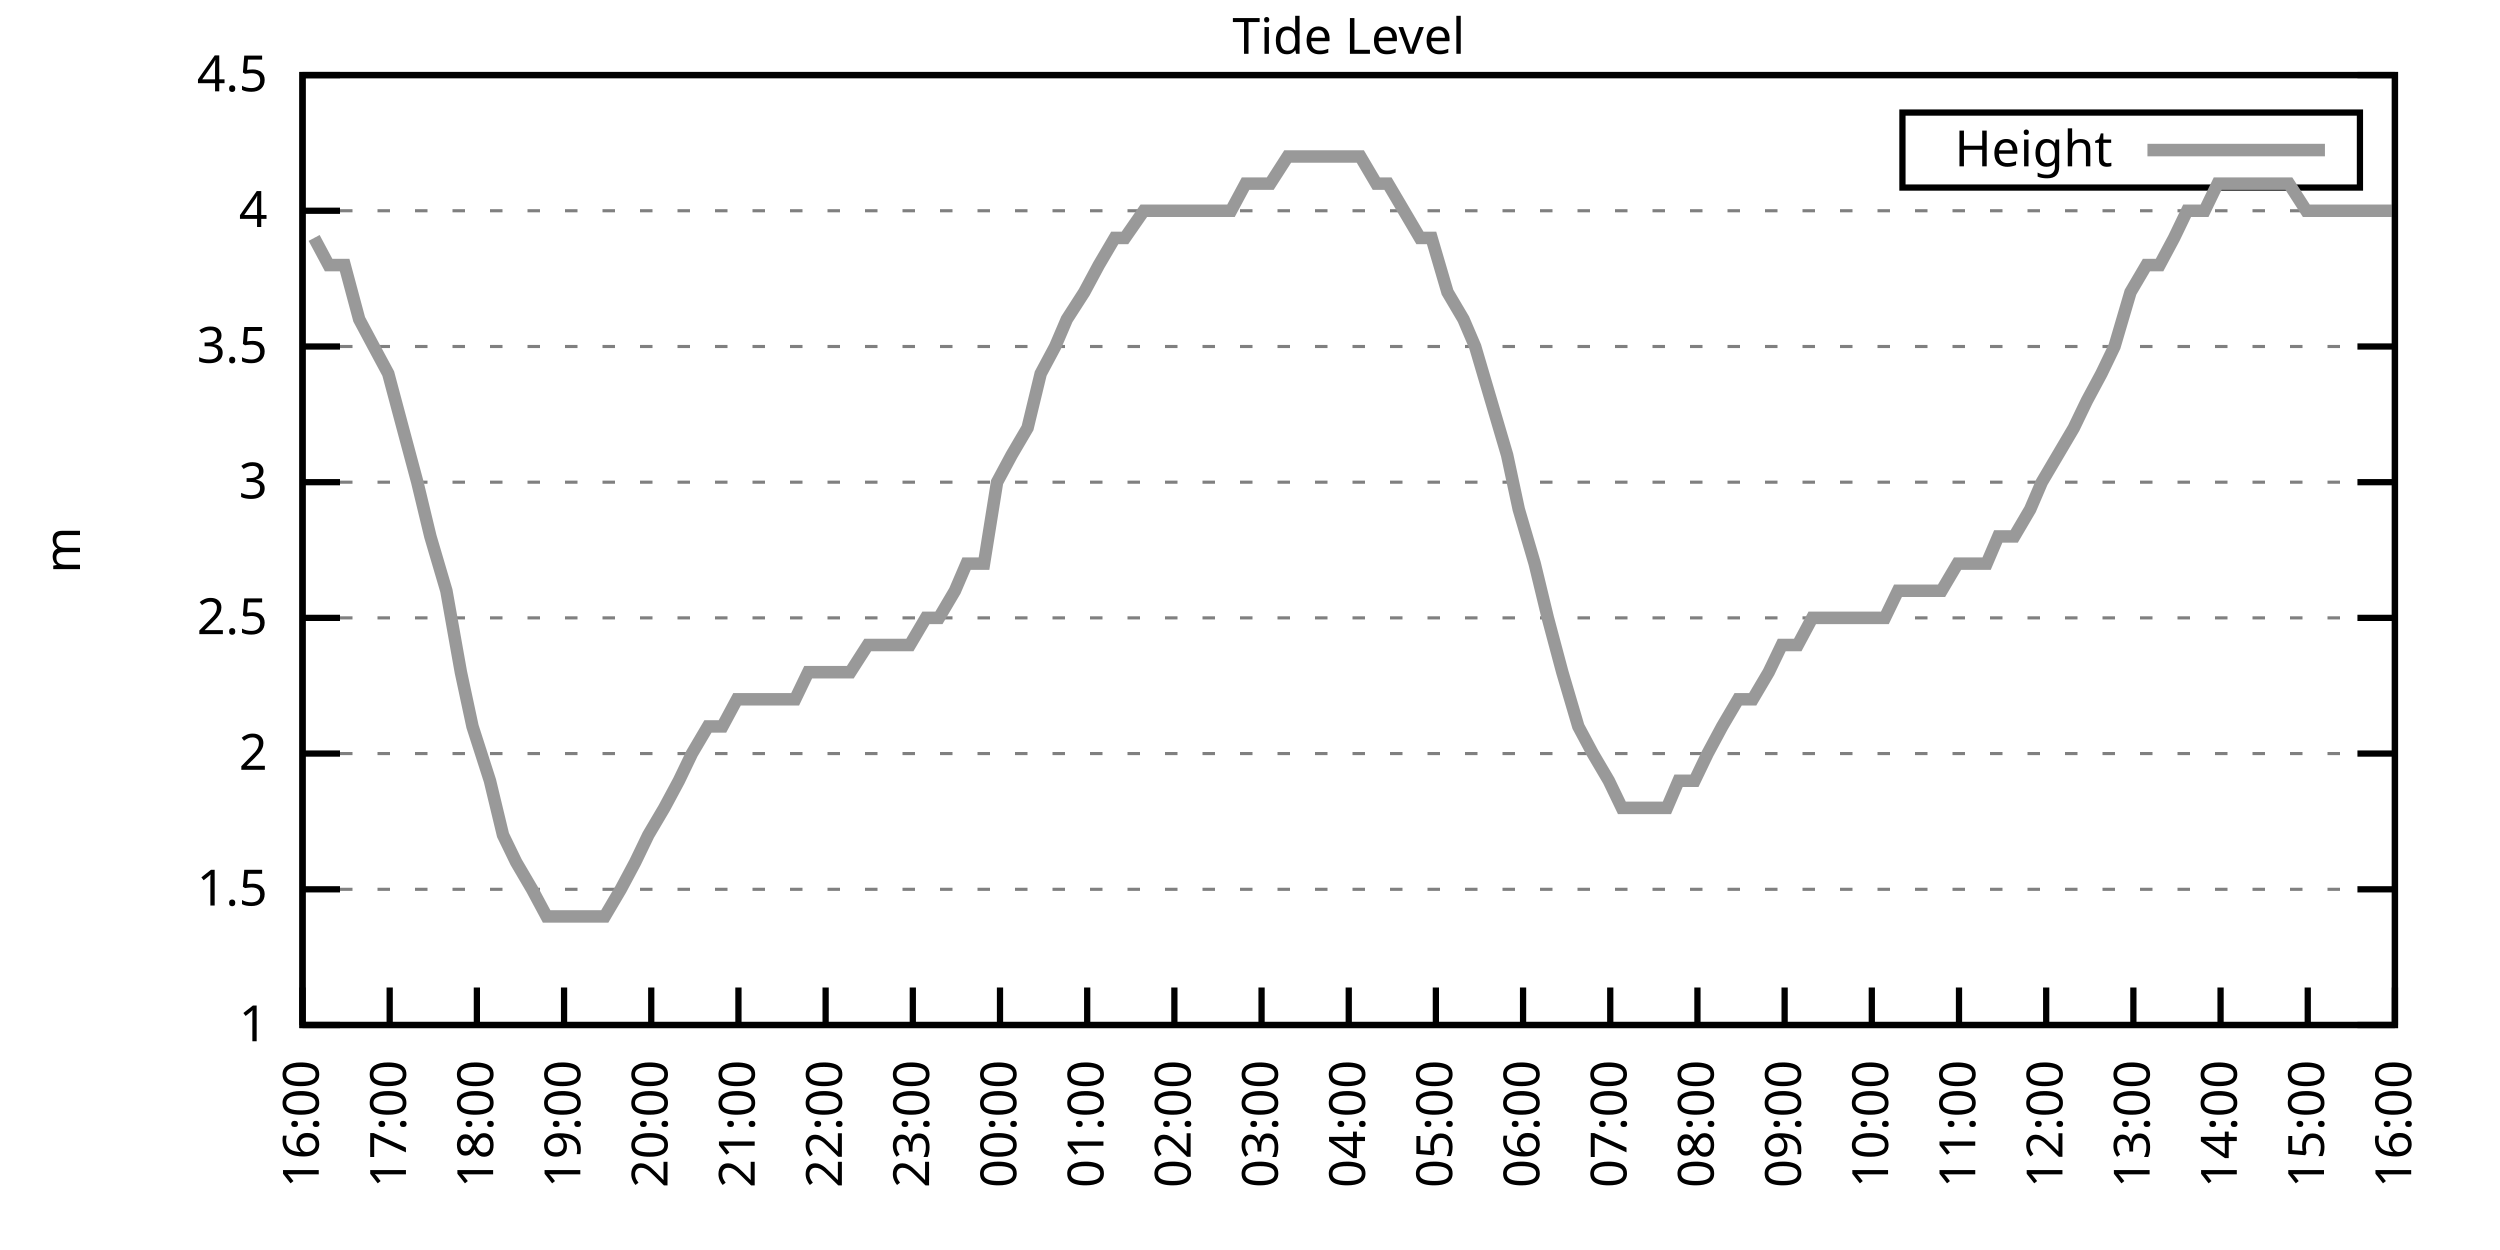
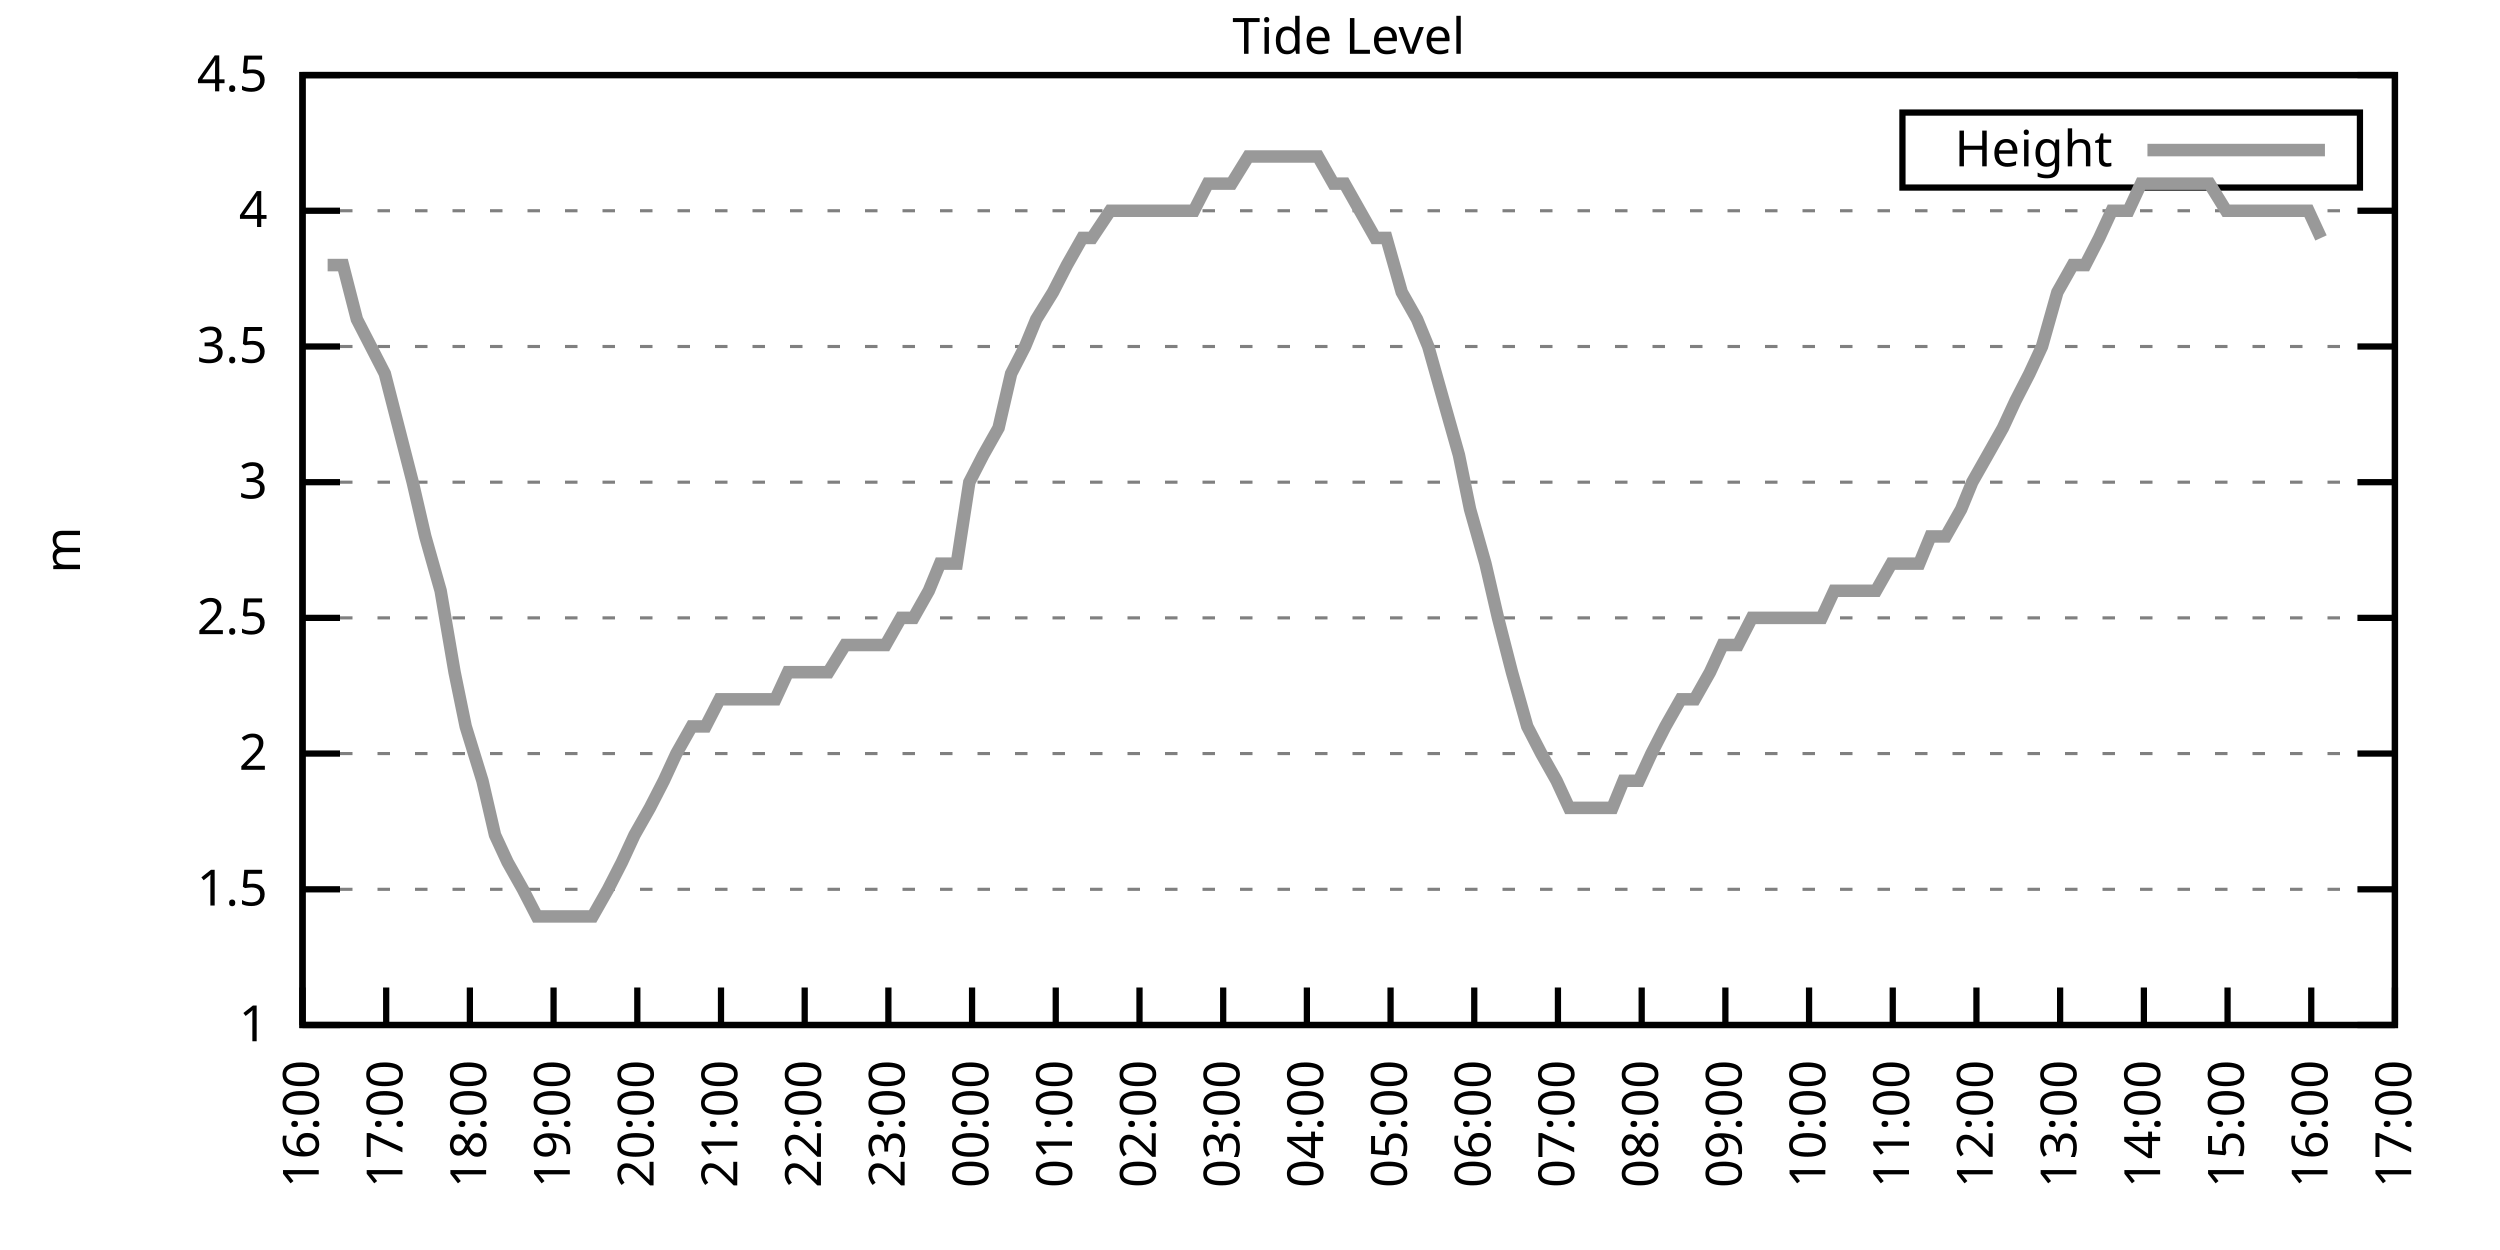
<svg xmlns="http://www.w3.org/2000/svg" xmlns:xlink="http://www.w3.org/1999/xlink" width="400" height="200" viewBox="0 0 400 200">
  <g id="gnuplot_canvas">
    <rect x="0" y="0" width="400" height="200" fill="none" />
    <defs>
      <circle id="gpDot" r="0.5" stroke-width="0.5" stroke="currentColor" />
      <path id="gpPt0" stroke-width="0.333" stroke="currentColor" d="M-1,0 h2 M0,-1 v2" />
      <path id="gpPt1" stroke-width="0.333" stroke="currentColor" d="M-1,-1 L1,1 M1,-1 L-1,1" />
      <path id="gpPt2" stroke-width="0.333" stroke="currentColor" d="M-1,0 L1,0 M0,-1 L0,1 M-1,-1 L1,1 M-1,1 L1,-1" />
      <rect id="gpPt3" stroke-width="0.333" stroke="currentColor" x="-1" y="-1" width="2" height="2" />
      <rect id="gpPt4" stroke-width="0.333" stroke="currentColor" fill="currentColor" x="-1" y="-1" width="2" height="2" />
      <circle id="gpPt5" stroke-width="0.333" stroke="currentColor" cx="0" cy="0" r="1" />
      <use xlink:href="#gpPt5" id="gpPt6" fill="currentColor" stroke="none" />
      <path id="gpPt7" stroke-width="0.333" stroke="currentColor" d="M0,-1.33 L-1.33,0.67 L1.33,0.67 z" />
      <use xlink:href="#gpPt7" id="gpPt8" fill="currentColor" stroke="none" />
      <use xlink:href="#gpPt7" id="gpPt9" stroke="currentColor" transform="rotate(180)" />
      <use xlink:href="#gpPt9" id="gpPt10" fill="currentColor" stroke="none" />
      <use xlink:href="#gpPt3" id="gpPt11" stroke="currentColor" transform="rotate(45)" />
      <use xlink:href="#gpPt11" id="gpPt12" fill="currentColor" stroke="none" />
      <path id="gpPt13" stroke-width="0.333" stroke="currentColor" d="M0,1.330 L1.265,0.411 L0.782,-1.067 L-0.782,-1.076 L-1.265,0.411 z" />
      <use xlink:href="#gpPt13" id="gpPt14" fill="currentColor" stroke="none" />
      <filter id="textbox" filterUnits="objectBoundingBox" x="0" y="0" height="1" width="1">
        <feFlood flood-color="white" flood-opacity="1" result="bgnd" />
        <feComposite in="SourceGraphic" in2="bgnd" operator="atop" />
      </filter>
      <filter id="greybox" filterUnits="objectBoundingBox" x="0" y="0" height="1" width="1">
        <feFlood flood-color="lightgrey" flood-opacity="1" result="grey" />
        <feComposite in="SourceGraphic" in2="grey" operator="atop" />
      </filter>
    </defs>
    <g fill="none" color="white" stroke="currentColor" stroke-width="1.00" stroke-linecap="butt" stroke-linejoin="miter">
</g>
    <g fill="none" color="black" stroke="currentColor" stroke-width="1.00" stroke-linecap="butt" stroke-linejoin="miter">
      <g stroke="none" shape-rendering="crispEdges">
        <polygon fill="rgb(255, 255, 255)" points="48.40,164.00 383.18,164.00 383.18,12.02 48.40,12.02 " />
      </g>
    </g>
    <g fill="none" color="black" stroke="currentColor" stroke-width="1.00" stroke-linecap="butt" stroke-linejoin="miter">
</g>
    <g fill="none" color="black" stroke="black" stroke-width="0.50" stroke-linecap="butt" stroke-linejoin="miter">
</g>
    <g fill="none" color="gray" stroke="currentColor" stroke-width="0.50" stroke-linecap="butt" stroke-linejoin="miter">
      <path stroke="gray" stroke-dasharray="2,4" class="gridline" d="M48.40,164.00 L383.19,164.00  " />
    </g>
    <g fill="none" color="gray" stroke="gray" stroke-width="1.00" stroke-linecap="butt" stroke-linejoin="miter">
</g>
    <g fill="none" color="black" stroke="currentColor" stroke-width="1.00" stroke-linecap="butt" stroke-linejoin="miter">
      <path stroke="black" d="M48.40,164.00 L54.40,164.00 M383.19,164.00 L377.19,164.00  " />
      <g transform="translate(42.80,166.60)" stroke="none" fill="black" font-family="Sans" font-size="8.00" text-anchor="end">
        <text>
          <tspan font-family="Sans"> 1</tspan>
        </text>
      </g>
    </g>
    <g fill="none" color="black" stroke="currentColor" stroke-width="1.00" stroke-linecap="butt" stroke-linejoin="miter">
</g>
    <g fill="none" color="black" stroke="black" stroke-width="0.50" stroke-linecap="butt" stroke-linejoin="miter">
</g>
    <g fill="none" color="gray" stroke="currentColor" stroke-width="0.50" stroke-linecap="butt" stroke-linejoin="miter">
      <path stroke="gray" stroke-dasharray="2,4" class="gridline" d="M48.40,142.29 L383.19,142.29  " />
    </g>
    <g fill="none" color="gray" stroke="gray" stroke-width="1.00" stroke-linecap="butt" stroke-linejoin="miter">
</g>
    <g fill="none" color="black" stroke="currentColor" stroke-width="1.00" stroke-linecap="butt" stroke-linejoin="miter">
      <path stroke="black" d="M48.40,142.29 L54.40,142.29 M383.19,142.29 L377.19,142.29  " />
      <g transform="translate(42.80,144.89)" stroke="none" fill="black" font-family="Sans" font-size="8.00" text-anchor="end">
        <text>
          <tspan font-family="Sans"> 1.5</tspan>
        </text>
      </g>
    </g>
    <g fill="none" color="black" stroke="currentColor" stroke-width="1.00" stroke-linecap="butt" stroke-linejoin="miter">
</g>
    <g fill="none" color="black" stroke="black" stroke-width="0.50" stroke-linecap="butt" stroke-linejoin="miter">
</g>
    <g fill="none" color="gray" stroke="currentColor" stroke-width="0.50" stroke-linecap="butt" stroke-linejoin="miter">
      <path stroke="gray" stroke-dasharray="2,4" class="gridline" d="M48.40,120.57 L383.19,120.57  " />
    </g>
    <g fill="none" color="gray" stroke="gray" stroke-width="1.00" stroke-linecap="butt" stroke-linejoin="miter">
</g>
    <g fill="none" color="black" stroke="currentColor" stroke-width="1.00" stroke-linecap="butt" stroke-linejoin="miter">
      <path stroke="black" d="M48.40,120.57 L54.40,120.57 M383.19,120.57 L377.19,120.57  " />
      <g transform="translate(42.80,123.17)" stroke="none" fill="black" font-family="Sans" font-size="8.00" text-anchor="end">
        <text>
          <tspan font-family="Sans"> 2</tspan>
        </text>
      </g>
    </g>
    <g fill="none" color="black" stroke="currentColor" stroke-width="1.00" stroke-linecap="butt" stroke-linejoin="miter">
</g>
    <g fill="none" color="black" stroke="black" stroke-width="0.50" stroke-linecap="butt" stroke-linejoin="miter">
</g>
    <g fill="none" color="gray" stroke="currentColor" stroke-width="0.50" stroke-linecap="butt" stroke-linejoin="miter">
      <path stroke="gray" stroke-dasharray="2,4" class="gridline" d="M48.40,98.86 L383.19,98.86  " />
    </g>
    <g fill="none" color="gray" stroke="gray" stroke-width="1.00" stroke-linecap="butt" stroke-linejoin="miter">
</g>
    <g fill="none" color="black" stroke="currentColor" stroke-width="1.00" stroke-linecap="butt" stroke-linejoin="miter">
      <path stroke="black" d="M48.40,98.86 L54.40,98.86 M383.19,98.86 L377.19,98.86  " />
      <g transform="translate(42.80,101.46)" stroke="none" fill="black" font-family="Sans" font-size="8.00" text-anchor="end">
        <text>
          <tspan font-family="Sans"> 2.5</tspan>
        </text>
      </g>
    </g>
    <g fill="none" color="black" stroke="currentColor" stroke-width="1.00" stroke-linecap="butt" stroke-linejoin="miter">
</g>
    <g fill="none" color="black" stroke="black" stroke-width="0.50" stroke-linecap="butt" stroke-linejoin="miter">
</g>
    <g fill="none" color="gray" stroke="currentColor" stroke-width="0.50" stroke-linecap="butt" stroke-linejoin="miter">
      <path stroke="gray" stroke-dasharray="2,4" class="gridline" d="M48.40,77.15 L383.19,77.15  " />
    </g>
    <g fill="none" color="gray" stroke="gray" stroke-width="1.00" stroke-linecap="butt" stroke-linejoin="miter">
</g>
    <g fill="none" color="black" stroke="currentColor" stroke-width="1.00" stroke-linecap="butt" stroke-linejoin="miter">
      <path stroke="black" d="M48.40,77.15 L54.40,77.15 M383.19,77.15 L377.19,77.15  " />
      <g transform="translate(42.80,79.75)" stroke="none" fill="black" font-family="Sans" font-size="8.00" text-anchor="end">
        <text>
          <tspan font-family="Sans"> 3</tspan>
        </text>
      </g>
    </g>
    <g fill="none" color="black" stroke="currentColor" stroke-width="1.00" stroke-linecap="butt" stroke-linejoin="miter">
</g>
    <g fill="none" color="black" stroke="black" stroke-width="0.50" stroke-linecap="butt" stroke-linejoin="miter">
</g>
    <g fill="none" color="gray" stroke="currentColor" stroke-width="0.50" stroke-linecap="butt" stroke-linejoin="miter">
      <path stroke="gray" stroke-dasharray="2,4" class="gridline" d="M48.40,55.44 L383.19,55.44  " />
    </g>
    <g fill="none" color="gray" stroke="gray" stroke-width="1.00" stroke-linecap="butt" stroke-linejoin="miter">
</g>
    <g fill="none" color="black" stroke="currentColor" stroke-width="1.00" stroke-linecap="butt" stroke-linejoin="miter">
      <path stroke="black" d="M48.40,55.44 L54.40,55.44 M383.19,55.44 L377.19,55.44  " />
      <g transform="translate(42.80,58.04)" stroke="none" fill="black" font-family="Sans" font-size="8.00" text-anchor="end">
        <text>
          <tspan font-family="Sans"> 3.5</tspan>
        </text>
      </g>
    </g>
    <g fill="none" color="black" stroke="currentColor" stroke-width="1.00" stroke-linecap="butt" stroke-linejoin="miter">
</g>
    <g fill="none" color="black" stroke="black" stroke-width="0.50" stroke-linecap="butt" stroke-linejoin="miter">
</g>
    <g fill="none" color="gray" stroke="currentColor" stroke-width="0.50" stroke-linecap="butt" stroke-linejoin="miter">
      <path stroke="gray" stroke-dasharray="2,4" class="gridline" d="M48.40,33.72 L383.19,33.72  " />
    </g>
    <g fill="none" color="gray" stroke="gray" stroke-width="1.00" stroke-linecap="butt" stroke-linejoin="miter">
</g>
    <g fill="none" color="black" stroke="currentColor" stroke-width="1.00" stroke-linecap="butt" stroke-linejoin="miter">
      <path stroke="black" d="M48.40,33.72 L54.40,33.72 M383.19,33.72 L377.19,33.72  " />
      <g transform="translate(42.80,36.32)" stroke="none" fill="black" font-family="Sans" font-size="8.00" text-anchor="end">
        <text>
          <tspan font-family="Sans"> 4</tspan>
        </text>
      </g>
    </g>
    <g fill="none" color="black" stroke="currentColor" stroke-width="1.00" stroke-linecap="butt" stroke-linejoin="miter">
</g>
    <g fill="none" color="black" stroke="black" stroke-width="0.50" stroke-linecap="butt" stroke-linejoin="miter">
</g>
    <g fill="none" color="gray" stroke="currentColor" stroke-width="0.50" stroke-linecap="butt" stroke-linejoin="miter">
      <path stroke="gray" stroke-dasharray="2,4" class="gridline" d="M48.40,12.01 L383.19,12.01  " />
    </g>
    <g fill="none" color="gray" stroke="gray" stroke-width="1.00" stroke-linecap="butt" stroke-linejoin="miter">
</g>
    <g fill="none" color="black" stroke="currentColor" stroke-width="1.00" stroke-linecap="butt" stroke-linejoin="miter">
      <path stroke="black" d="M48.40,12.01 L54.40,12.01 M383.19,12.01 L377.19,12.01  " />
      <g transform="translate(42.80,14.61)" stroke="none" fill="black" font-family="Sans" font-size="8.00" text-anchor="end">
        <text>
          <tspan font-family="Sans"> 4.5</tspan>
        </text>
      </g>
    </g>
    <g fill="none" color="black" stroke="currentColor" stroke-width="1.00" stroke-linecap="butt" stroke-linejoin="miter">
      <path stroke="black" d="M48.40,164.00 L48.40,158.00  " />
      <g transform="translate(51.00,169.60) rotate(270.00)" stroke="none" fill="black" font-family="Sans" font-size="8.00" text-anchor="end">
        <text>
          <tspan font-family="Sans">16:00</tspan>
        </text>
      </g>
    </g>
    <g fill="none" color="black" stroke="currentColor" stroke-width="1.00" stroke-linecap="butt" stroke-linejoin="miter">
-       <path stroke="black" d="M62.35,164.00 L62.35,158.00  " />
-       <g transform="translate(64.95,169.60) rotate(270.00)" stroke="none" fill="black" font-family="Sans" font-size="8.00" text-anchor="end">
+       <path stroke="black" d="M61.79,164.00 L61.79,158.00  " />
+       <g transform="translate(64.39,169.60) rotate(270.00)" stroke="none" fill="black" font-family="Sans" font-size="8.00" text-anchor="end">
        <text>
          <tspan font-family="Sans">17:00</tspan>
        </text>
      </g>
    </g>
    <g fill="none" color="black" stroke="currentColor" stroke-width="1.00" stroke-linecap="butt" stroke-linejoin="miter">
-       <path stroke="black" d="M76.30,164.00 L76.30,158.00  " />
-       <g transform="translate(78.90,169.60) rotate(270.00)" stroke="none" fill="black" font-family="Sans" font-size="8.00" text-anchor="end">
+       <path stroke="black" d="M75.18,164.00 L75.18,158.00  " />
+       <g transform="translate(77.78,169.60) rotate(270.00)" stroke="none" fill="black" font-family="Sans" font-size="8.00" text-anchor="end">
        <text>
          <tspan font-family="Sans">18:00</tspan>
        </text>
      </g>
    </g>
    <g fill="none" color="black" stroke="currentColor" stroke-width="1.00" stroke-linecap="butt" stroke-linejoin="miter">
-       <path stroke="black" d="M90.25,164.00 L90.25,158.00  " />
-       <g transform="translate(92.85,169.60) rotate(270.00)" stroke="none" fill="black" font-family="Sans" font-size="8.00" text-anchor="end">
+       <path stroke="black" d="M88.57,164.00 L88.57,158.00  " />
+       <g transform="translate(91.17,169.60) rotate(270.00)" stroke="none" fill="black" font-family="Sans" font-size="8.00" text-anchor="end">
        <text>
          <tspan font-family="Sans">19:00</tspan>
        </text>
      </g>
    </g>
    <g fill="none" color="black" stroke="currentColor" stroke-width="1.00" stroke-linecap="butt" stroke-linejoin="miter">
-       <path stroke="black" d="M104.20,164.00 L104.20,158.00  " />
-       <g transform="translate(106.80,169.60) rotate(270.00)" stroke="none" fill="black" font-family="Sans" font-size="8.00" text-anchor="end">
+       <path stroke="black" d="M101.97,164.00 L101.97,158.00  " />
+       <g transform="translate(104.57,169.60) rotate(270.00)" stroke="none" fill="black" font-family="Sans" font-size="8.00" text-anchor="end">
        <text>
          <tspan font-family="Sans">20:00</tspan>
        </text>
      </g>
    </g>
    <g fill="none" color="black" stroke="currentColor" stroke-width="1.00" stroke-linecap="butt" stroke-linejoin="miter">
-       <path stroke="black" d="M118.15,164.00 L118.15,158.00  " />
-       <g transform="translate(120.75,169.60) rotate(270.00)" stroke="none" fill="black" font-family="Sans" font-size="8.00" text-anchor="end">
+       <path stroke="black" d="M115.36,164.00 L115.36,158.00  " />
+       <g transform="translate(117.96,169.60) rotate(270.00)" stroke="none" fill="black" font-family="Sans" font-size="8.00" text-anchor="end">
        <text>
          <tspan font-family="Sans">21:00</tspan>
        </text>
      </g>
    </g>
    <g fill="none" color="black" stroke="currentColor" stroke-width="1.00" stroke-linecap="butt" stroke-linejoin="miter">
-       <path stroke="black" d="M132.10,164.00 L132.10,158.00  " />
-       <g transform="translate(134.70,169.60) rotate(270.00)" stroke="none" fill="black" font-family="Sans" font-size="8.00" text-anchor="end">
+       <path stroke="black" d="M128.75,164.00 L128.75,158.00  " />
+       <g transform="translate(131.35,169.60) rotate(270.00)" stroke="none" fill="black" font-family="Sans" font-size="8.00" text-anchor="end">
        <text>
          <tspan font-family="Sans">22:00</tspan>
        </text>
      </g>
    </g>
    <g fill="none" color="black" stroke="currentColor" stroke-width="1.00" stroke-linecap="butt" stroke-linejoin="miter">
-       <path stroke="black" d="M146.05,164.00 L146.05,158.00  " />
-       <g transform="translate(148.65,169.60) rotate(270.00)" stroke="none" fill="black" font-family="Sans" font-size="8.00" text-anchor="end">
+       <path stroke="black" d="M142.14,164.00 L142.14,158.00  " />
+       <g transform="translate(144.74,169.60) rotate(270.00)" stroke="none" fill="black" font-family="Sans" font-size="8.00" text-anchor="end">
        <text>
          <tspan font-family="Sans">23:00</tspan>
        </text>
      </g>
    </g>
    <g fill="none" color="black" stroke="currentColor" stroke-width="1.00" stroke-linecap="butt" stroke-linejoin="miter">
-       <path stroke="black" d="M160.00,164.00 L160.00,158.00  " />
-       <g transform="translate(162.60,169.60) rotate(270.00)" stroke="none" fill="black" font-family="Sans" font-size="8.00" text-anchor="end">
+       <path stroke="black" d="M155.53,164.00 L155.53,158.00  " />
+       <g transform="translate(158.13,169.60) rotate(270.00)" stroke="none" fill="black" font-family="Sans" font-size="8.00" text-anchor="end">
        <text>
          <tspan font-family="Sans">00:00</tspan>
        </text>
      </g>
    </g>
    <g fill="none" color="black" stroke="currentColor" stroke-width="1.00" stroke-linecap="butt" stroke-linejoin="miter">
-       <path stroke="black" d="M173.95,164.00 L173.95,158.00  " />
-       <g transform="translate(176.55,169.60) rotate(270.00)" stroke="none" fill="black" font-family="Sans" font-size="8.00" text-anchor="end">
+       <path stroke="black" d="M168.92,164.00 L168.92,158.00  " />
+       <g transform="translate(171.52,169.60) rotate(270.00)" stroke="none" fill="black" font-family="Sans" font-size="8.00" text-anchor="end">
        <text>
          <tspan font-family="Sans">01:00</tspan>
        </text>
      </g>
    </g>
    <g fill="none" color="black" stroke="currentColor" stroke-width="1.00" stroke-linecap="butt" stroke-linejoin="miter">
-       <path stroke="black" d="M187.90,164.00 L187.90,158.00  " />
-       <g transform="translate(190.50,169.60) rotate(270.00)" stroke="none" fill="black" font-family="Sans" font-size="8.00" text-anchor="end">
+       <path stroke="black" d="M182.32,164.00 L182.32,158.00  " />
+       <g transform="translate(184.92,169.60) rotate(270.00)" stroke="none" fill="black" font-family="Sans" font-size="8.00" text-anchor="end">
        <text>
          <tspan font-family="Sans">02:00</tspan>
        </text>
      </g>
    </g>
    <g fill="none" color="black" stroke="currentColor" stroke-width="1.00" stroke-linecap="butt" stroke-linejoin="miter">
-       <path stroke="black" d="M201.85,164.00 L201.85,158.00  " />
-       <g transform="translate(204.45,169.60) rotate(270.00)" stroke="none" fill="black" font-family="Sans" font-size="8.00" text-anchor="end">
+       <path stroke="black" d="M195.71,164.00 L195.71,158.00  " />
+       <g transform="translate(198.31,169.60) rotate(270.00)" stroke="none" fill="black" font-family="Sans" font-size="8.00" text-anchor="end">
        <text>
          <tspan font-family="Sans">03:00</tspan>
        </text>
      </g>
    </g>
    <g fill="none" color="black" stroke="currentColor" stroke-width="1.00" stroke-linecap="butt" stroke-linejoin="miter">
-       <path stroke="black" d="M215.80,164.00 L215.80,158.00  " />
-       <g transform="translate(218.40,169.60) rotate(270.00)" stroke="none" fill="black" font-family="Sans" font-size="8.00" text-anchor="end">
+       <path stroke="black" d="M209.10,164.00 L209.10,158.00  " />
+       <g transform="translate(211.70,169.60) rotate(270.00)" stroke="none" fill="black" font-family="Sans" font-size="8.00" text-anchor="end">
        <text>
          <tspan font-family="Sans">04:00</tspan>
        </text>
      </g>
    </g>
    <g fill="none" color="black" stroke="currentColor" stroke-width="1.00" stroke-linecap="butt" stroke-linejoin="miter">
-       <path stroke="black" d="M229.74,164.00 L229.74,158.00  " />
-       <g transform="translate(232.34,169.60) rotate(270.00)" stroke="none" fill="black" font-family="Sans" font-size="8.00" text-anchor="end">
+       <path stroke="black" d="M222.49,164.00 L222.49,158.00  " />
+       <g transform="translate(225.09,169.60) rotate(270.00)" stroke="none" fill="black" font-family="Sans" font-size="8.00" text-anchor="end">
        <text>
          <tspan font-family="Sans">05:00</tspan>
        </text>
      </g>
    </g>
    <g fill="none" color="black" stroke="currentColor" stroke-width="1.00" stroke-linecap="butt" stroke-linejoin="miter">
-       <path stroke="black" d="M243.69,164.00 L243.69,158.00  " />
-       <g transform="translate(246.29,169.60) rotate(270.00)" stroke="none" fill="black" font-family="Sans" font-size="8.00" text-anchor="end">
+       <path stroke="black" d="M235.88,164.00 L235.88,158.00  " />
+       <g transform="translate(238.48,169.60) rotate(270.00)" stroke="none" fill="black" font-family="Sans" font-size="8.00" text-anchor="end">
        <text>
          <tspan font-family="Sans">06:00</tspan>
        </text>
      </g>
    </g>
    <g fill="none" color="black" stroke="currentColor" stroke-width="1.00" stroke-linecap="butt" stroke-linejoin="miter">
-       <path stroke="black" d="M257.64,164.00 L257.64,158.00  " />
-       <g transform="translate(260.24,169.60) rotate(270.00)" stroke="none" fill="black" font-family="Sans" font-size="8.00" text-anchor="end">
+       <path stroke="black" d="M249.27,164.00 L249.27,158.00  " />
+       <g transform="translate(251.87,169.60) rotate(270.00)" stroke="none" fill="black" font-family="Sans" font-size="8.00" text-anchor="end">
        <text>
          <tspan font-family="Sans">07:00</tspan>
        </text>
      </g>
    </g>
    <g fill="none" color="black" stroke="currentColor" stroke-width="1.00" stroke-linecap="butt" stroke-linejoin="miter">
-       <path stroke="black" d="M271.59,164.00 L271.59,158.00  " />
-       <g transform="translate(274.19,169.60) rotate(270.00)" stroke="none" fill="black" font-family="Sans" font-size="8.00" text-anchor="end">
+       <path stroke="black" d="M262.67,164.00 L262.67,158.00  " />
+       <g transform="translate(265.27,169.60) rotate(270.00)" stroke="none" fill="black" font-family="Sans" font-size="8.00" text-anchor="end">
        <text>
          <tspan font-family="Sans">08:00</tspan>
        </text>
      </g>
    </g>
    <g fill="none" color="black" stroke="currentColor" stroke-width="1.00" stroke-linecap="butt" stroke-linejoin="miter">
-       <path stroke="black" d="M285.54,164.00 L285.54,158.00  " />
-       <g transform="translate(288.14,169.60) rotate(270.00)" stroke="none" fill="black" font-family="Sans" font-size="8.00" text-anchor="end">
+       <path stroke="black" d="M276.06,164.00 L276.06,158.00  " />
+       <g transform="translate(278.66,169.60) rotate(270.00)" stroke="none" fill="black" font-family="Sans" font-size="8.00" text-anchor="end">
        <text>
          <tspan font-family="Sans">09:00</tspan>
        </text>
      </g>
    </g>
    <g fill="none" color="black" stroke="currentColor" stroke-width="1.00" stroke-linecap="butt" stroke-linejoin="miter">
-       <path stroke="black" d="M299.49,164.00 L299.49,158.00  " />
-       <g transform="translate(302.09,169.60) rotate(270.00)" stroke="none" fill="black" font-family="Sans" font-size="8.00" text-anchor="end">
+       <path stroke="black" d="M289.45,164.00 L289.45,158.00  " />
+       <g transform="translate(292.05,169.60) rotate(270.00)" stroke="none" fill="black" font-family="Sans" font-size="8.00" text-anchor="end">
        <text>
          <tspan font-family="Sans">10:00</tspan>
        </text>
      </g>
    </g>
    <g fill="none" color="black" stroke="currentColor" stroke-width="1.00" stroke-linecap="butt" stroke-linejoin="miter">
-       <path stroke="black" d="M313.44,164.00 L313.44,158.00  " />
-       <g transform="translate(316.04,169.60) rotate(270.00)" stroke="none" fill="black" font-family="Sans" font-size="8.00" text-anchor="end">
+       <path stroke="black" d="M302.84,164.00 L302.84,158.00  " />
+       <g transform="translate(305.44,169.60) rotate(270.00)" stroke="none" fill="black" font-family="Sans" font-size="8.00" text-anchor="end">
        <text>
          <tspan font-family="Sans">11:00</tspan>
        </text>
      </g>
    </g>
    <g fill="none" color="black" stroke="currentColor" stroke-width="1.00" stroke-linecap="butt" stroke-linejoin="miter">
-       <path stroke="black" d="M327.39,164.00 L327.39,158.00  " />
-       <g transform="translate(329.99,169.60) rotate(270.00)" stroke="none" fill="black" font-family="Sans" font-size="8.00" text-anchor="end">
+       <path stroke="black" d="M316.23,164.00 L316.23,158.00  " />
+       <g transform="translate(318.83,169.60) rotate(270.00)" stroke="none" fill="black" font-family="Sans" font-size="8.00" text-anchor="end">
        <text>
          <tspan font-family="Sans">12:00</tspan>
        </text>
      </g>
    </g>
    <g fill="none" color="black" stroke="currentColor" stroke-width="1.00" stroke-linecap="butt" stroke-linejoin="miter">
-       <path stroke="black" d="M341.34,164.00 L341.34,158.00  " />
-       <g transform="translate(343.94,169.60) rotate(270.00)" stroke="none" fill="black" font-family="Sans" font-size="8.00" text-anchor="end">
+       <path stroke="black" d="M329.62,164.00 L329.62,158.00  " />
+       <g transform="translate(332.22,169.60) rotate(270.00)" stroke="none" fill="black" font-family="Sans" font-size="8.00" text-anchor="end">
        <text>
          <tspan font-family="Sans">13:00</tspan>
        </text>
      </g>
    </g>
    <g fill="none" color="black" stroke="currentColor" stroke-width="1.00" stroke-linecap="butt" stroke-linejoin="miter">
-       <path stroke="black" d="M355.29,164.00 L355.29,158.00  " />
-       <g transform="translate(357.89,169.60) rotate(270.00)" stroke="none" fill="black" font-family="Sans" font-size="8.00" text-anchor="end">
+       <path stroke="black" d="M343.02,164.00 L343.02,158.00  " />
+       <g transform="translate(345.62,169.60) rotate(270.00)" stroke="none" fill="black" font-family="Sans" font-size="8.00" text-anchor="end">
        <text>
          <tspan font-family="Sans">14:00</tspan>
        </text>
      </g>
    </g>
    <g fill="none" color="black" stroke="currentColor" stroke-width="1.00" stroke-linecap="butt" stroke-linejoin="miter">
-       <path stroke="black" d="M369.24,164.00 L369.24,158.00  " />
-       <g transform="translate(371.84,169.60) rotate(270.00)" stroke="none" fill="black" font-family="Sans" font-size="8.00" text-anchor="end">
+       <path stroke="black" d="M356.41,164.00 L356.41,158.00  " />
+       <g transform="translate(359.01,169.60) rotate(270.00)" stroke="none" fill="black" font-family="Sans" font-size="8.00" text-anchor="end">
        <text>
          <tspan font-family="Sans">15:00</tspan>
+         </text>
+       </g>
+     </g>
+     <g fill="none" color="black" stroke="currentColor" stroke-width="1.00" stroke-linecap="butt" stroke-linejoin="miter">
+       <path stroke="black" d="M369.80,164.00 L369.80,158.00  " />
+       <g transform="translate(372.40,169.60) rotate(270.00)" stroke="none" fill="black" font-family="Sans" font-size="8.00" text-anchor="end">
+         <text>
+           <tspan font-family="Sans">16:00</tspan>
        </text>
      </g>
    </g>
    <g fill="none" color="black" stroke="currentColor" stroke-width="1.00" stroke-linecap="butt" stroke-linejoin="miter">
      <path stroke="black" d="M383.19,164.00 L383.19,158.00  " />
      <g transform="translate(385.79,169.60) rotate(270.00)" stroke="none" fill="black" font-family="Sans" font-size="8.00" text-anchor="end">
        <text>
-           <tspan font-family="Sans">16:00</tspan>
+           <tspan font-family="Sans">17:00</tspan>
        </text>
      </g>
    </g>
    <g fill="none" color="black" stroke="currentColor" stroke-width="1.00" stroke-linecap="butt" stroke-linejoin="miter">
</g>
    <g fill="none" color="black" stroke="currentColor" stroke-width="1.00" stroke-linecap="butt" stroke-linejoin="miter">
      <path stroke="black" d="M48.40,12.01 L48.40,164.00 L383.19,164.00 L383.19,12.01 L48.40,12.01 Z  " />
    </g>
    <g fill="none" color="black" stroke="currentColor" stroke-width="1.00" stroke-linecap="butt" stroke-linejoin="miter">
</g>
    <g fill="none" color="black" stroke="currentColor" stroke-width="1.00" stroke-linecap="butt" stroke-linejoin="miter">
      <path stroke="black" d="M304.39,30.01 L304.39,18.01 L377.59,18.01 L377.59,30.01 L304.39,30.01 Z  " />
    </g>
    <g id="Tide_level_plot_1">
      <g fill="none" color="white" stroke="black" stroke-width="2.00" stroke-linecap="butt" stroke-linejoin="miter">
</g>
      <g fill="none" color="black" stroke="currentColor" stroke-width="2.00" stroke-linecap="butt" stroke-linejoin="miter">
        <g transform="translate(337.99,26.61)" stroke="none" fill="black" font-family="Sans" font-size="8.00" text-anchor="end">
          <text>
            <tspan font-family="Sans">Height</tspan>
          </text>
        </g>
      </g>
      <g fill="none" color="black" stroke="currentColor" stroke-width="2.00" stroke-linecap="butt" stroke-linejoin="miter">
-         <path stroke="rgb(153, 153, 153)" d="M343.59,24.01 L371.99,24.01 M50.26,38.07 L52.58,42.41 L55.14,42.41 L57.47,51.09 L59.79,55.44 L62.12,59.78   L64.44,68.46 L66.77,77.15 L68.86,85.83 L71.42,94.52 L73.74,107.55 L75.60,116.23 L78.39,124.92 L80.48,133.60   L82.58,137.94 L85.13,142.29 L87.46,146.63 L89.55,146.63 L92.34,146.63 L94.43,146.63 L96.76,146.63 L99.32,142.29   L101.64,137.94 L103.73,133.60 L106.29,129.26 L108.62,124.92 L110.71,120.57 L113.27,116.23 L115.59,116.23 L117.92,111.89   L120.01,111.89 L122.33,111.89 L124.89,111.89 L127.22,111.89 L129.31,107.55 L131.63,107.55 L134.19,107.55 L136.05,107.55   L138.84,103.20 L140.70,103.20 L143.49,103.20 L145.58,103.20 L148.14,98.86 L150.23,98.86 L152.79,94.52 L154.65,90.18   L157.44,90.18 L159.53,77.15 L161.86,72.81 L164.41,68.46 L166.51,59.78 L168.83,55.44 L170.69,51.09 L173.48,46.75   L175.81,42.41 L178.36,38.07 L179.99,38.07 L183.01,33.72 L185.34,33.72 L187.66,33.72 L189.99,33.72 L191.85,33.72   L194.17,33.72 L196.96,33.72 L199.29,29.38 L201.61,29.38 L203.24,29.38 L206.03,25.04 L208.59,25.04 L210.91,25.04   L213.24,25.04 L215.10,25.04 L217.65,25.04 L220.21,29.38 L222.07,29.38 L224.63,33.72 L227.19,38.07 L229.05,38.07   L231.60,46.75 L234.16,51.09 L236.02,55.44 L238.58,64.12 L241.14,72.81 L243.00,81.49 L245.55,90.18 L247.65,98.86   L249.97,107.55 L252.53,116.23 L254.85,120.57 L257.41,124.92 L259.50,129.26 L262.06,129.26 L264.39,129.26 L266.71,129.26   L268.57,124.92 L271.13,124.92 L273.22,120.57 L275.55,116.23 L278.10,111.89 L280.43,111.89 L282.99,107.55 L285.08,103.20   L287.64,103.20 L289.96,98.86 L292.29,98.86 L294.61,98.86 L296.70,98.86 L299.03,98.86 L301.58,98.86 L303.68,94.52   L306.23,94.52 L308.56,94.52 L310.65,94.52 L313.21,90.18 L315.07,90.18 L317.86,90.18 L319.72,85.83 L322.28,85.83   L324.83,81.49 L326.69,77.15 L329.25,72.81 L331.81,68.46 L333.90,64.12 L336.23,59.78 L338.32,55.44 L340.88,46.75   L343.43,42.41 L345.53,42.41 L347.85,38.07 L349.94,33.72 L352.73,33.72 L354.83,29.38 L357.15,29.38 L359.48,29.38   L361.57,29.38 L364.36,29.38 L366.22,29.38 L369.01,33.72 L371.33,33.72 L373.43,33.72 L375.98,33.72 L378.31,33.72   L380.40,33.72 L382.73,33.72  " />
+         <path stroke="rgb(153, 153, 153)" d="M343.59,24.01 L371.99,24.01 M52.42,42.41 L54.87,42.41 L57.10,51.09 L59.34,55.44 L61.57,59.78 L63.80,68.46   L66.03,77.15 L68.04,85.83 L70.50,94.52 L72.73,107.55 L74.51,116.23 L77.19,124.92 L79.20,133.60 L81.21,137.94   L83.66,142.29 L85.90,146.63 L87.91,146.63 L90.58,146.63 L92.59,146.63 L94.82,146.63 L97.28,142.29 L99.51,137.94   L101.52,133.60 L103.98,129.26 L106.21,124.92 L108.22,120.57 L110.67,116.23 L112.90,116.23 L115.13,111.89 L117.14,111.89   L119.38,111.89 L121.83,111.89 L124.06,111.89 L126.07,107.55 L128.30,107.55 L130.76,107.55 L132.54,107.55 L135.22,103.20   L137.01,103.20 L139.69,103.20 L141.69,103.20 L144.15,98.86 L146.16,98.86 L148.61,94.52 L150.40,90.18 L153.08,90.18   L155.09,77.15 L157.32,72.81 L159.77,68.46 L161.78,59.78 L164.01,55.44 L165.80,51.09 L168.48,46.75 L170.71,42.41   L173.17,38.07 L174.73,38.07 L177.63,33.72 L179.86,33.72 L182.09,33.72 L184.32,33.72 L186.11,33.72 L188.34,33.72   L191.02,33.72 L193.25,29.38 L195.48,29.38 L197.05,29.38 L199.73,25.04 L202.18,25.04 L204.41,25.04 L206.64,25.04   L208.43,25.04 L210.88,25.04 L213.34,29.38 L215.13,29.38 L217.58,33.72 L220.04,38.07 L221.82,38.07 L224.28,46.75   L226.73,51.09 L228.52,55.44 L230.97,64.12 L233.43,72.81 L235.21,81.49 L237.67,90.18 L239.68,98.86 L241.91,107.55   L244.36,116.23 L246.60,120.57 L249.05,124.92 L251.06,129.26 L253.51,129.26 L255.75,129.26 L257.98,129.26 L259.76,124.92   L262.22,124.92 L264.23,120.57 L266.46,116.23 L268.92,111.89 L271.15,111.89 L273.60,107.55 L275.61,103.20 L278.07,103.20   L280.30,98.86 L282.53,98.86 L284.76,98.86 L286.77,98.86 L289.00,98.86 L291.46,98.86 L293.47,94.52 L295.92,94.52   L298.15,94.52 L300.16,94.52 L302.62,90.18 L304.40,90.18 L307.08,90.18 L308.87,85.83 L311.32,85.83 L313.78,81.49   L315.56,77.15 L318.02,72.81 L320.47,68.46 L322.48,64.12 L324.71,59.78 L326.72,55.44 L329.18,46.75 L331.63,42.41   L333.64,42.41 L335.87,38.07 L337.88,33.72 L340.56,33.72 L342.57,29.38 L344.80,29.38 L347.03,29.38 L349.04,29.38   L351.72,29.38 L353.51,29.38 L356.18,33.72 L358.42,33.72 L360.42,33.72 L362.88,33.72 L365.11,33.72 L367.12,33.72   L369.35,33.72 L371.36,38.07  " />
      </g>
    </g>
    <g fill="none" color="black" stroke="currentColor" stroke-width="2.00" stroke-linecap="butt" stroke-linejoin="miter">
</g>
    <g fill="none" color="black" stroke="black" stroke-width="1.00" stroke-linecap="butt" stroke-linejoin="miter">
</g>
    <g fill="none" color="black" stroke="currentColor" stroke-width="1.00" stroke-linecap="butt" stroke-linejoin="miter">
      <path stroke="black" d="M48.40,12.01 L48.40,164.00 L383.19,164.00 L383.19,12.01 L48.40,12.01 Z  " />
      <g transform="translate(12.80,88.01) rotate(270.00)" stroke="none" fill="black" font-family="Sans" font-size="8.00" text-anchor="middle">
        <text>
          <tspan font-family="Sans">m</tspan>
        </text>
      </g>
    </g>
    <g fill="none" color="black" stroke="currentColor" stroke-width="1.00" stroke-linecap="butt" stroke-linejoin="miter">
</g>
    <g fill="none" color="black" stroke="currentColor" stroke-width="1.00" stroke-linecap="butt" stroke-linejoin="miter">
      <g transform="translate(215.79,8.61)" stroke="none" fill="black" font-family="Sans" font-size="8.00" text-anchor="middle">
        <text>
          <tspan font-family="Sans">Tide Level</tspan>
        </text>
      </g>
    </g>
    <g fill="none" color="black" stroke="currentColor" stroke-width="1.00" stroke-linecap="butt" stroke-linejoin="miter">
</g>
  </g>
</svg>
